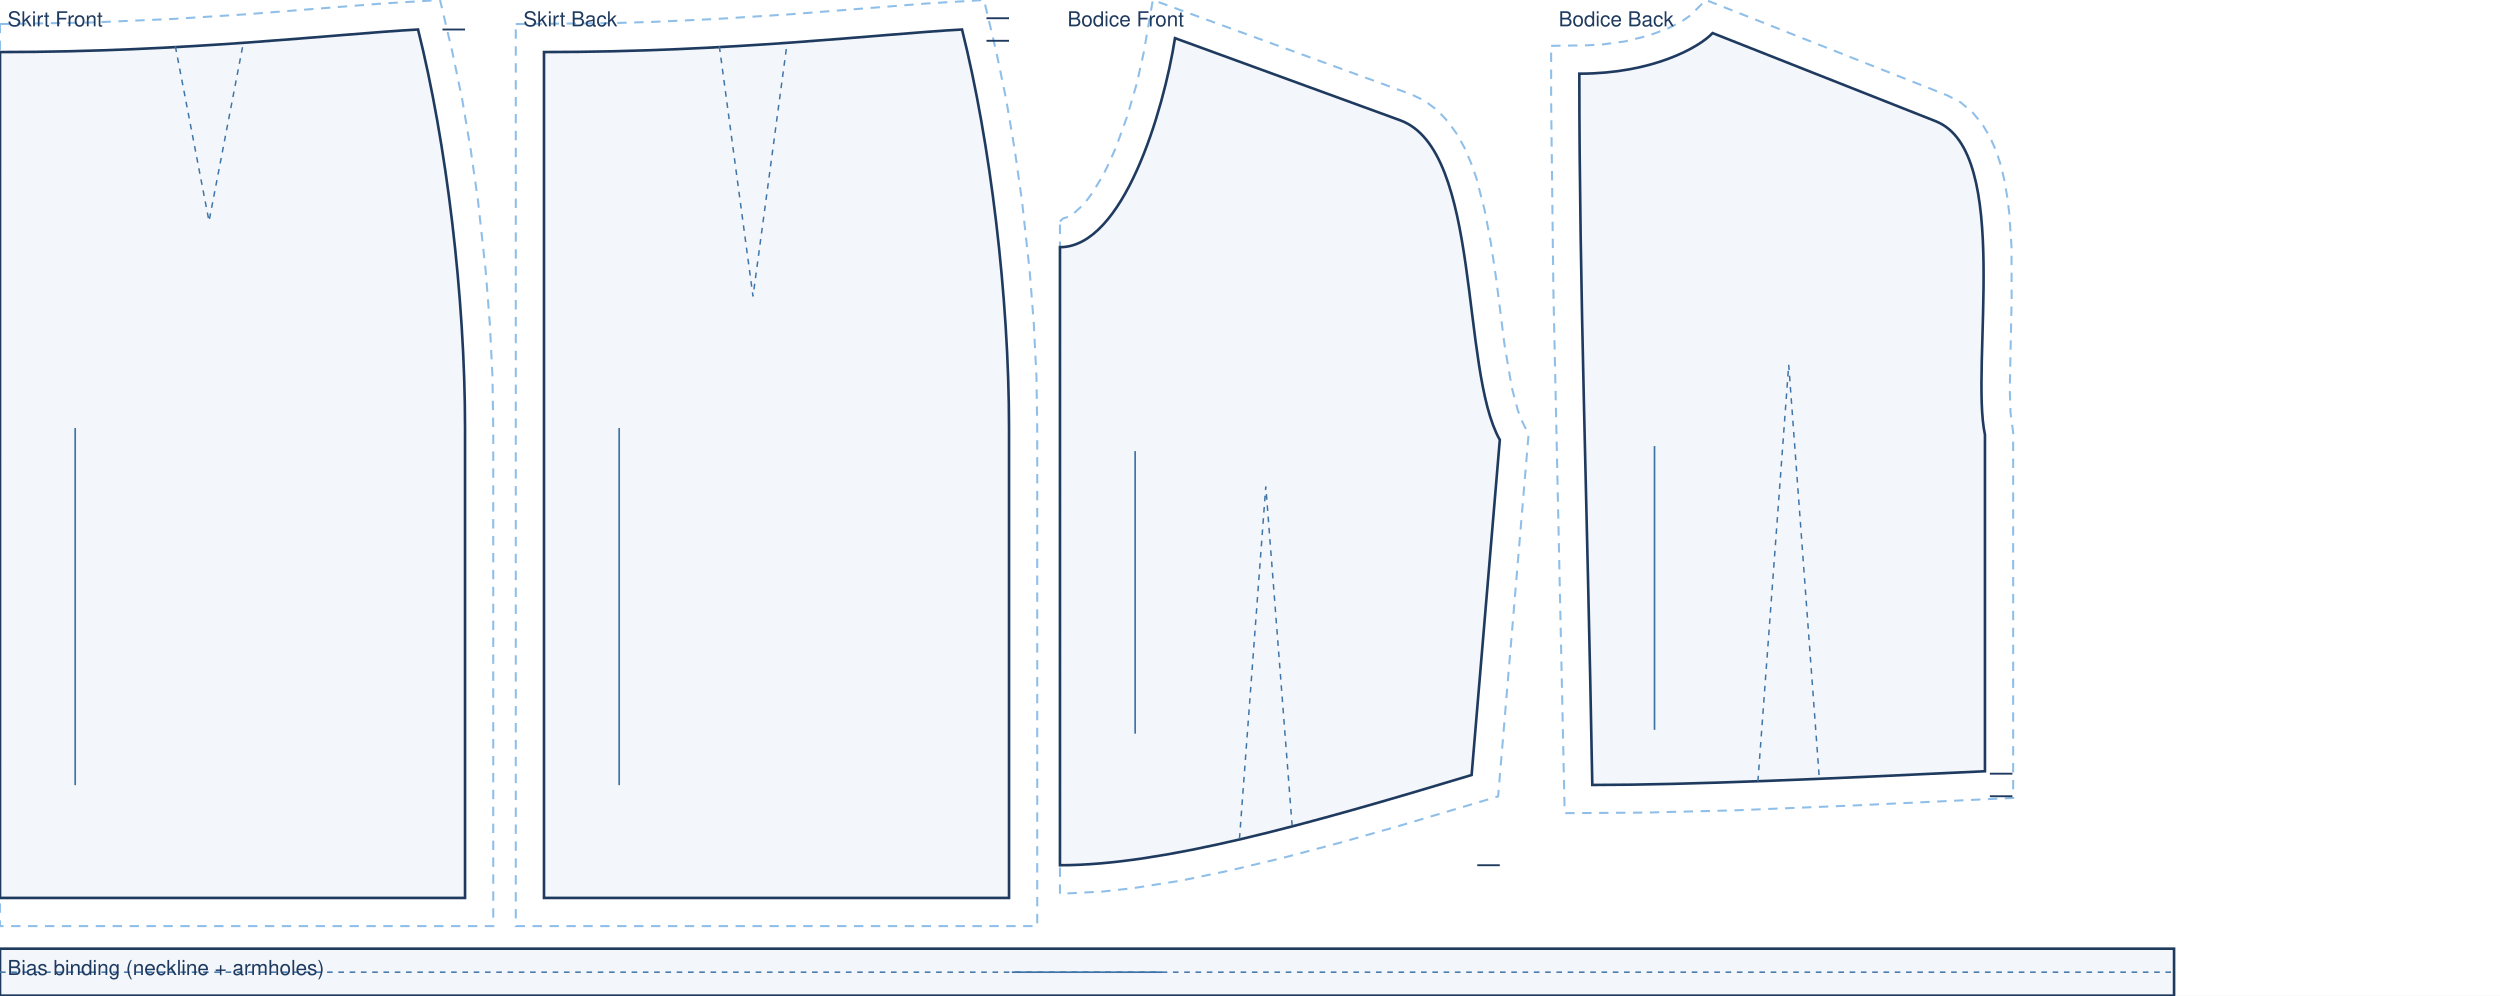
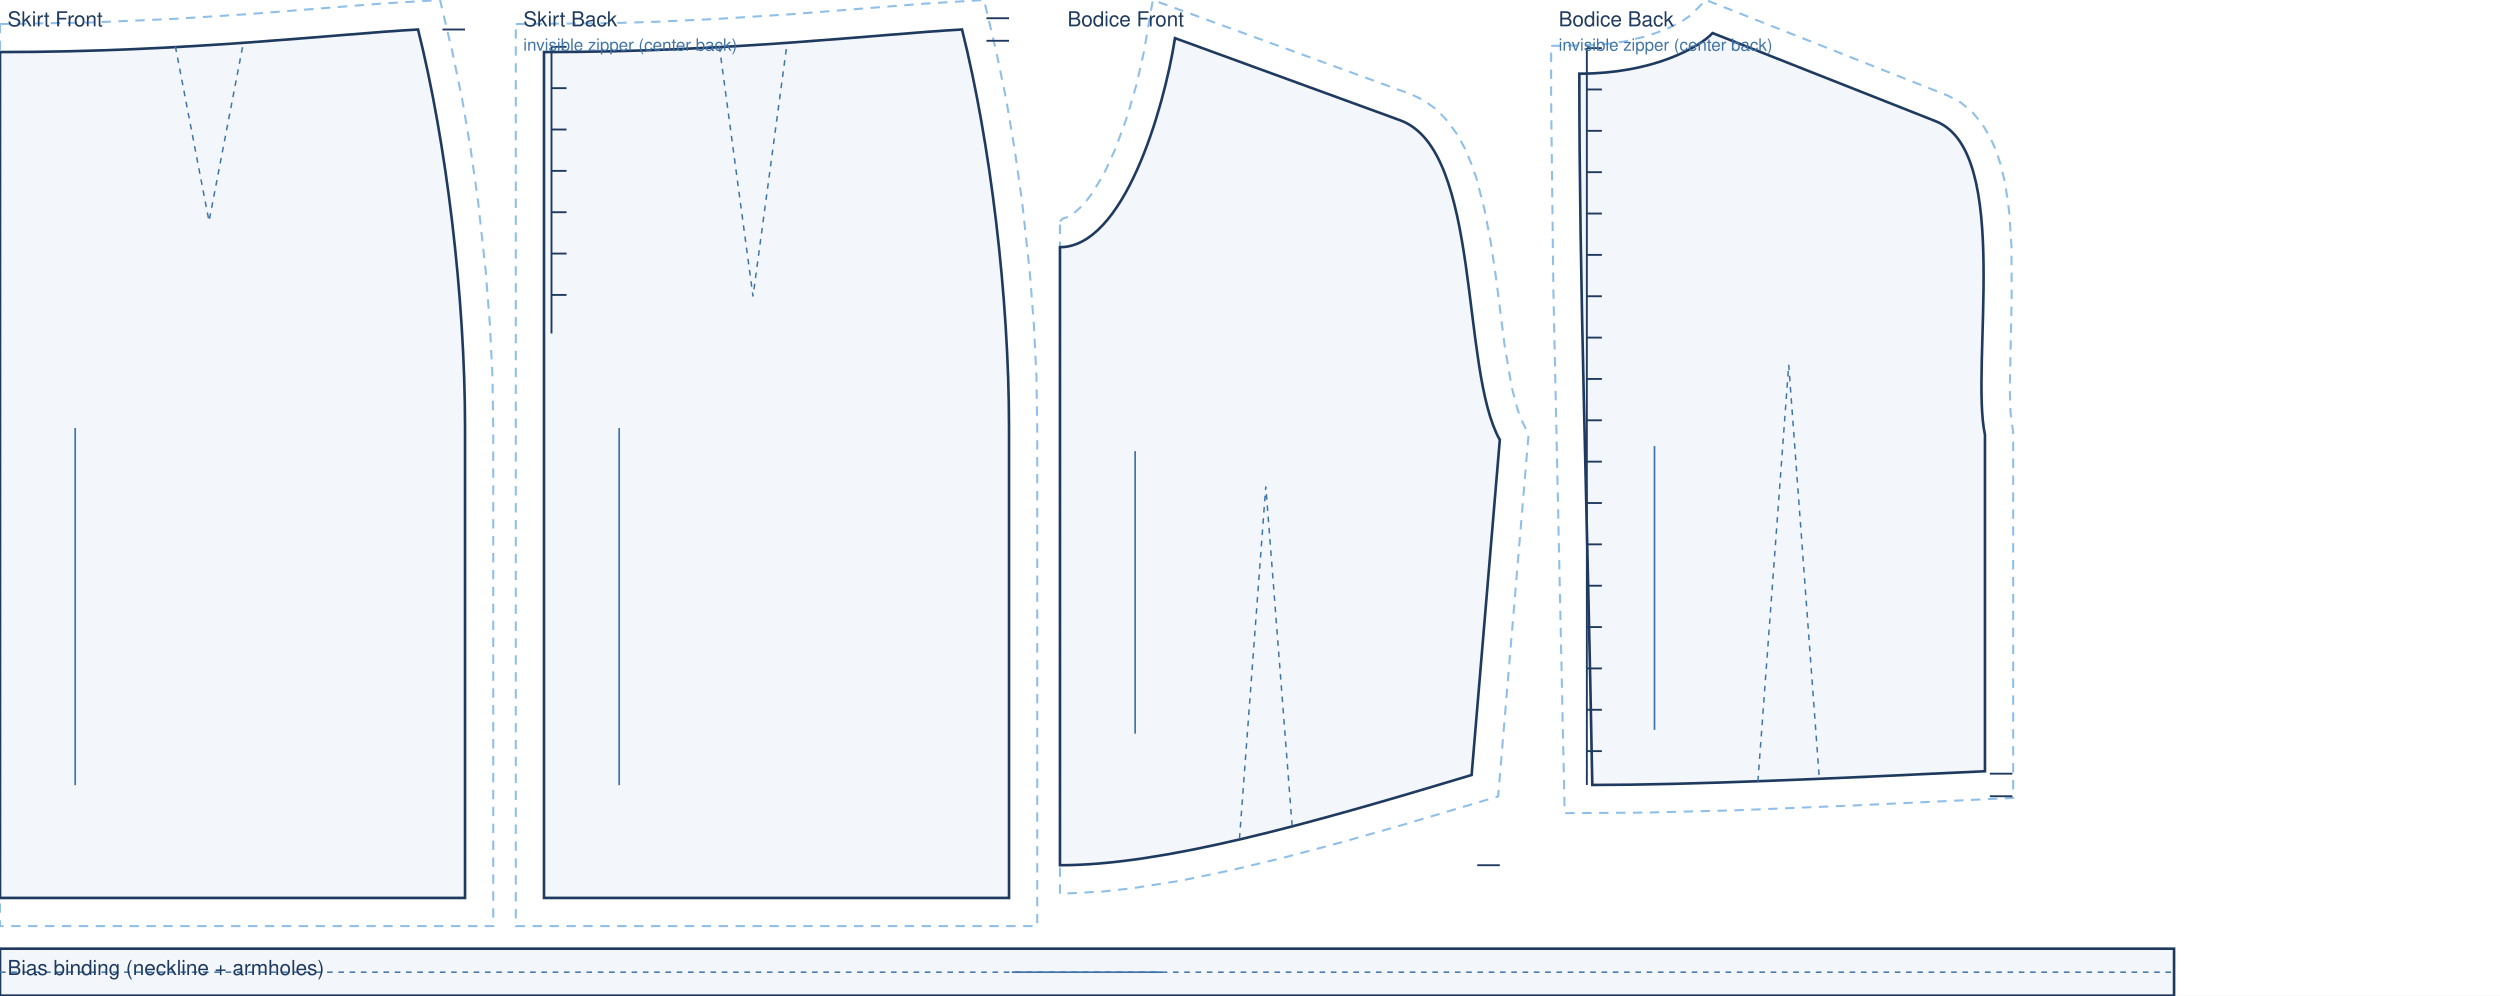
<svg xmlns="http://www.w3.org/2000/svg" viewBox="0 0 1330.0 529.7" width="100%" role="img">
  <rect width="1330.0" height="529.7" fill="#fff" />
  <path transform="translate(0.0 27.7)" d="M 0.0 -14.9 L 47.7 -15.7 L 91.5 -17.6 L 131.0 -20.1 L 203.1 -25.8 L 234.1 -27.7 L 240.7 0.2 L 245.9 25.3 L 250.4 51.8 L 254.3 79.2 L 258.4 116.6 L 260.6 144.8 L 262.0 172.8 L 262.4 200.0 L 262.4 465.0 L 0.0 465.0 Z" fill="none" stroke="#8fbfe8" stroke-width="1.1" stroke-dasharray="5 4" />
  <path transform="translate(0.0 27.7)" d="M 0.0 0.0 C 100.1 0.0 178.0 -9.6 222.4 -12.0 C 237.4 48.0 247.4 130.0 247.4 200.0 L 247.4 450.0 C 148.5 450.0 74.2 450.0 0.0 450.0 L 0.0 0.0 Z" fill="rgba(63,116,168,.06)" stroke="#1f3a5f" stroke-width="1.4" />
  <path transform="translate(0.0 27.7)" d="M 93.3 -3.0 L 111.2 90.0 L 129.1 -3.0" fill="none" stroke="#3f74a8" stroke-width="0.8" stroke-dasharray="3 3" />
  <path transform="translate(0.0 27.7)" d="M 247.4 -12.0 L 235.4 -12.0" fill="none" stroke="#1f3a5f" stroke-width="1.0" />
  <line transform="translate(0.0 27.7)" x1="40.0" y1="200.0" x2="40.0" y2="390.0" stroke="#3f74a8" stroke-width="0.9" />
  <text transform="translate(0.0 27.7)" x="4.0" y="-13.7" font-family="Helvetica,Arial,sans-serif" font-size="11" fill="#1f3a5f">Skirt Front</text>
  <path transform="translate(289.4 27.7)" d="M -15.0 -14.9 L 36.1 -15.4 L 59.0 -16.1 L 91.5 -17.6 L 131.0 -20.1 L 203.1 -25.8 L 234.1 -27.7 L 240.7 0.2 L 245.9 25.3 L 250.4 51.8 L 254.3 79.2 L 258.4 116.6 L 260.6 144.8 L 262.0 172.8 L 262.4 200.0 L 262.4 465.0 L -15.0 465.0 Z" fill="none" stroke="#8fbfe8" stroke-width="1.1" stroke-dasharray="5 4" />
  <path transform="translate(289.4 27.7)" d="M 0.0 0.0 C 100.1 0.0 178.0 -9.6 222.4 -12.0 C 237.4 48.0 247.4 130.0 247.4 200.0 L 247.4 450.0 C 148.5 450.0 74.2 450.0 0.0 450.0 L 0.0 0.0 Z" fill="rgba(63,116,168,.06)" stroke="#1f3a5f" stroke-width="1.4" />
  <path transform="translate(289.4 27.7)" d="M 93.3 -3.0 L 111.2 130.0 L 129.1 -3.0" fill="none" stroke="#3f74a8" stroke-width="0.8" stroke-dasharray="3 3" />
-   <path transform="translate(289.4 27.7)" d="M 247.4 -18.0 L 235.4 -18.0 M 247.4 -6.0 L 235.4 -6.0" fill="none" stroke="#1f3a5f" stroke-width="1.0" />
+   <path transform="translate(289.4 27.7)" d="M 247.4 -18.0 L 235.4 -18.0 M 247.4 -6.0 L 235.4 -6.0 M 4.0 -2.8 L 4.0 149.7 M 4.0 -2.8 L 12.0 -2.8 M 4.0 19.2 L 12.0 19.2 M 4.0 41.2 L 12.0 41.2 M 4.0 63.2 L 12.0 63.2 M 4.0 85.2 L 12.0 85.2 M 4.0 107.2 L 12.0 107.2 M 4.0 129.2 L 12.0 129.2" fill="none" stroke="#1f3a5f" stroke-width="1.0" />
  <line transform="translate(289.4 27.7)" x1="40.0" y1="200.0" x2="40.0" y2="390.0" stroke="#3f74a8" stroke-width="0.9" />
  <text transform="translate(289.4 27.7)" x="-11.0" y="-13.7" font-family="Helvetica,Arial,sans-serif" font-size="11" fill="#1f3a5f">Skirt Back</text>
+   <text transform="translate(289.4 27.7)" x="-11.0" y="-0.7" font-family="Helvetica,Arial,sans-serif" font-size="9" fill="#3f74a8">invisible zipper (center back)</text>
  <path transform="translate(563.9 20.3)" d="M 0.0 97.5 L 1.5 96.0 L 5.0 94.8 L 7.1 93.4 L 11.9 89.1 L 14.5 86.0 L 17.1 82.5 L 22.3 74.0 L 24.8 69.2 L 29.6 58.6 L 35.8 41.5 L 40.9 24.0 L 44.6 7.5 L 49.4 -20.3 L 186.9 29.9 L 194.0 33.3 L 200.8 38.4 L 206.5 44.5 L 211.3 51.2 L 215.3 58.5 L 218.6 66.2 L 221.5 74.3 L 225.9 91.4 L 229.3 109.3 L 232.0 127.6 L 236.5 163.1 L 240.4 186.0 L 243.6 198.0 L 245.3 202.7 L 249.3 210.8 L 233.1 403.4 L 180.4 419.1 L 149.4 427.9 L 119.7 435.8 L 91.3 442.6 L 64.4 448.2 L 38.9 452.2 L 22.8 454.0 L 0.0 455.2 L 0.0 123.5 Z" fill="none" stroke="#8fbfe8" stroke-width="1.1" stroke-dasharray="5 4" />
  <path transform="translate(563.9 20.3)" d="M 0.0 111.2 C 33.7 111.2 55.1 38.9 61.2 0.0 L 181.0 43.7 C 224.5 59.6 212.8 176.3 234.0 213.7 L 219.0 392.0 C 131.4 418.4 54.8 440.0 0.0 440.0 C 0.0 308.5 0.0 209.8 0.0 111.2 Z" fill="rgba(63,116,168,.06)" stroke="#1f3a5f" stroke-width="1.4" />
  <path transform="translate(563.9 20.3)" d="M 95.5 425.9 L 109.5 238.5 L 123.5 418.8" fill="none" stroke="#3f74a8" stroke-width="0.8" stroke-dasharray="3 3" />
  <path transform="translate(563.9 20.3)" d="M 234.0 440.0 L 222.0 440.0" fill="none" stroke="#1f3a5f" stroke-width="1.0" />
  <line transform="translate(563.9 20.3)" x1="40.0" y1="219.7" x2="40.0" y2="370.0" stroke="#3f74a8" stroke-width="0.9" />
  <text transform="translate(563.9 20.3)" x="4.0" y="-6.3" font-family="Helvetica,Arial,sans-serif" font-size="11" fill="#1f3a5f">Bodice Front</text>
  <path transform="translate(840.2 17.6)" d="M -15.0 6.8 L 4.4 6.5 L 12.6 6.0 L 23.9 4.5 L 36.7 1.4 L 47.0 -2.4 L 54.6 -6.3 L 59.1 -9.4 L 67.3 -17.6 L 195.9 33.2 L 202.8 36.8 L 209.2 42.2 L 214.4 48.5 L 218.5 55.4 L 221.8 62.8 L 224.3 70.5 L 226.2 78.6 L 227.6 86.9 L 228.7 95.5 L 229.9 113.3 L 230.0 140.5 L 229.0 189.6 L 229.4 201.9 L 230.8 212.5 L 230.8 406.9 L 146.3 410.9 L 82.8 413.5 L 35.0 414.7 L -7.8 415.0 L -13.8 136.8 L -15.0 35.8 Z" fill="none" stroke="#8fbfe8" stroke-width="1.1" stroke-dasharray="5 4" />
  <path transform="translate(840.2 17.6)" d="M 0.0 21.6 C 39.0 21.6 63.8 7.6 70.9 0.0 L 189.6 46.9 C 230.4 63.0 207.9 177.0 215.8 213.7 L 215.8 392.7 C 132.2 396.7 59.1 400.0 6.9 400.0 C 4.2 248.6 0.0 135.1 0.0 21.6 Z" fill="rgba(63,116,168,.06)" stroke="#1f3a5f" stroke-width="1.4" />
  <path transform="translate(840.2 17.6)" d="M 95.0 398.1 L 111.4 176.5 L 127.7 396.8" fill="none" stroke="#3f74a8" stroke-width="0.8" stroke-dasharray="3 3" />
-   <path transform="translate(840.2 17.6)" d="M 230.4 394.0 L 218.4 394.0 M 230.4 406.0 L 218.4 406.0" fill="none" stroke="#1f3a5f" stroke-width="1.0" />
+   <path transform="translate(840.2 17.6)" d="M 230.4 394.0 L 218.4 394.0 M 230.4 406.0 L 218.4 406.0 M 4.0 8.0 L 4.0 400.0 M 4.0 8.0 L 12.0 8.0 M 4.0 30.0 L 12.0 30.0 M 4.0 52.0 L 12.0 52.0 M 4.0 74.0 L 12.0 74.0 M 4.0 96.0 L 12.0 96.0 M 4.0 118.0 L 12.0 118.0 M 4.0 140.0 L 12.0 140.0 M 4.0 162.0 L 12.0 162.0 M 4.0 184.0 L 12.0 184.0 M 4.0 206.0 L 12.0 206.0 M 4.0 228.0 L 12.0 228.0 M 4.0 250.0 L 12.0 250.0 M 4.0 272.0 L 12.0 272.0 M 4.0 294.0 L 12.0 294.0 M 4.0 316.0 L 12.0 316.0 M 4.0 338.0 L 12.0 338.0 M 4.0 360.0 L 12.0 360.0 M 4.0 382.0 L 12.0 382.0" fill="none" stroke="#1f3a5f" stroke-width="1.0" />
  <line transform="translate(840.2 17.6)" x1="40.0" y1="219.7" x2="40.0" y2="370.7" stroke="#3f74a8" stroke-width="0.9" />
  <text transform="translate(840.2 17.6)" x="-11.0" y="-3.6" font-family="Helvetica,Arial,sans-serif" font-size="11" fill="#1f3a5f">Bodice Back</text>
+   <text transform="translate(840.2 17.6)" x="-11.0" y="9.4" font-family="Helvetica,Arial,sans-serif" font-size="9" fill="#3f74a8">invisible zipper (center back)</text>
  <path transform="translate(0.0 504.7)" d="M 0.0 0.0 L 1156.6 0.0 L 1156.6 25.0 L 0.0 25.0 Z" fill="rgba(63,116,168,.06)" stroke="#1f3a5f" stroke-width="1.4" />
  <path transform="translate(0.0 504.7)" d="M 0.0 12.5 L 1156.6 12.5" fill="none" stroke="#3f74a8" stroke-width="0.8" stroke-dasharray="3 3" />
  <line transform="translate(0.0 504.7)" x1="538.3" y1="12.5" x2="618.3" y2="12.5" stroke="#3f74a8" stroke-width="0.9" />
  <text transform="translate(0.0 504.7)" x="4.0" y="14.0" font-family="Helvetica,Arial,sans-serif" font-size="11" fill="#1f3a5f">Bias binding (neckline + armholes)</text>
</svg>
